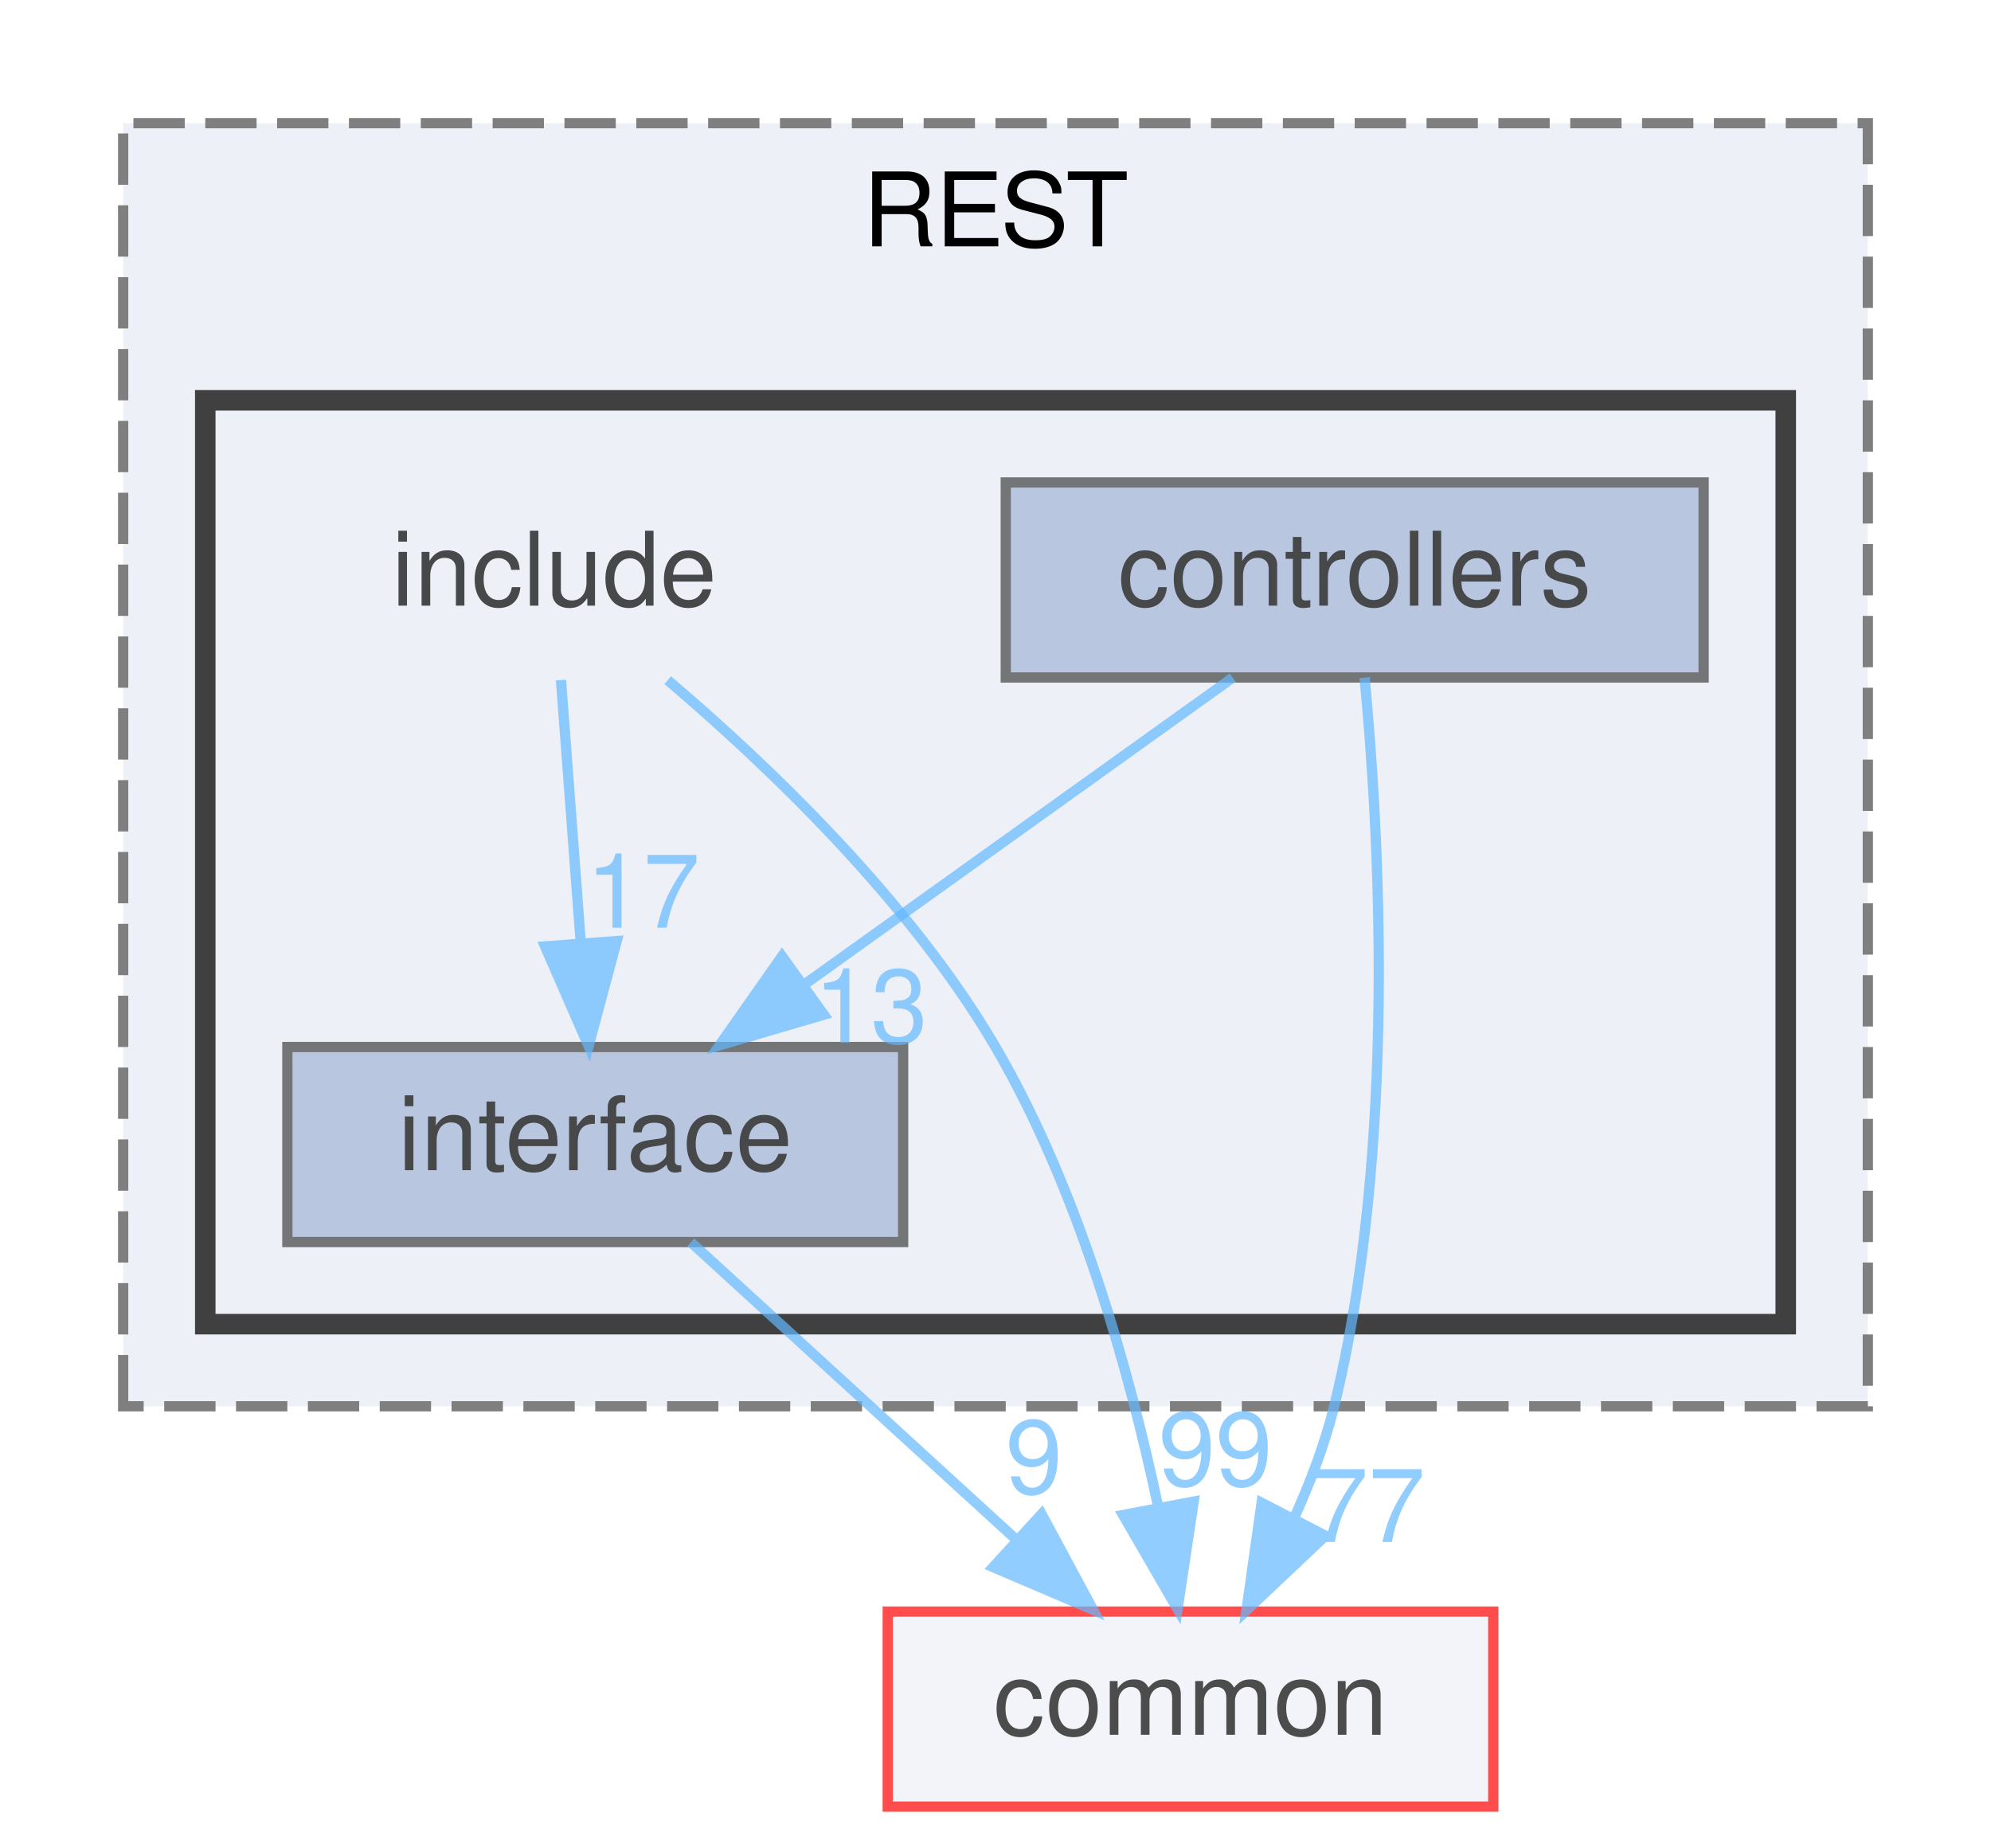
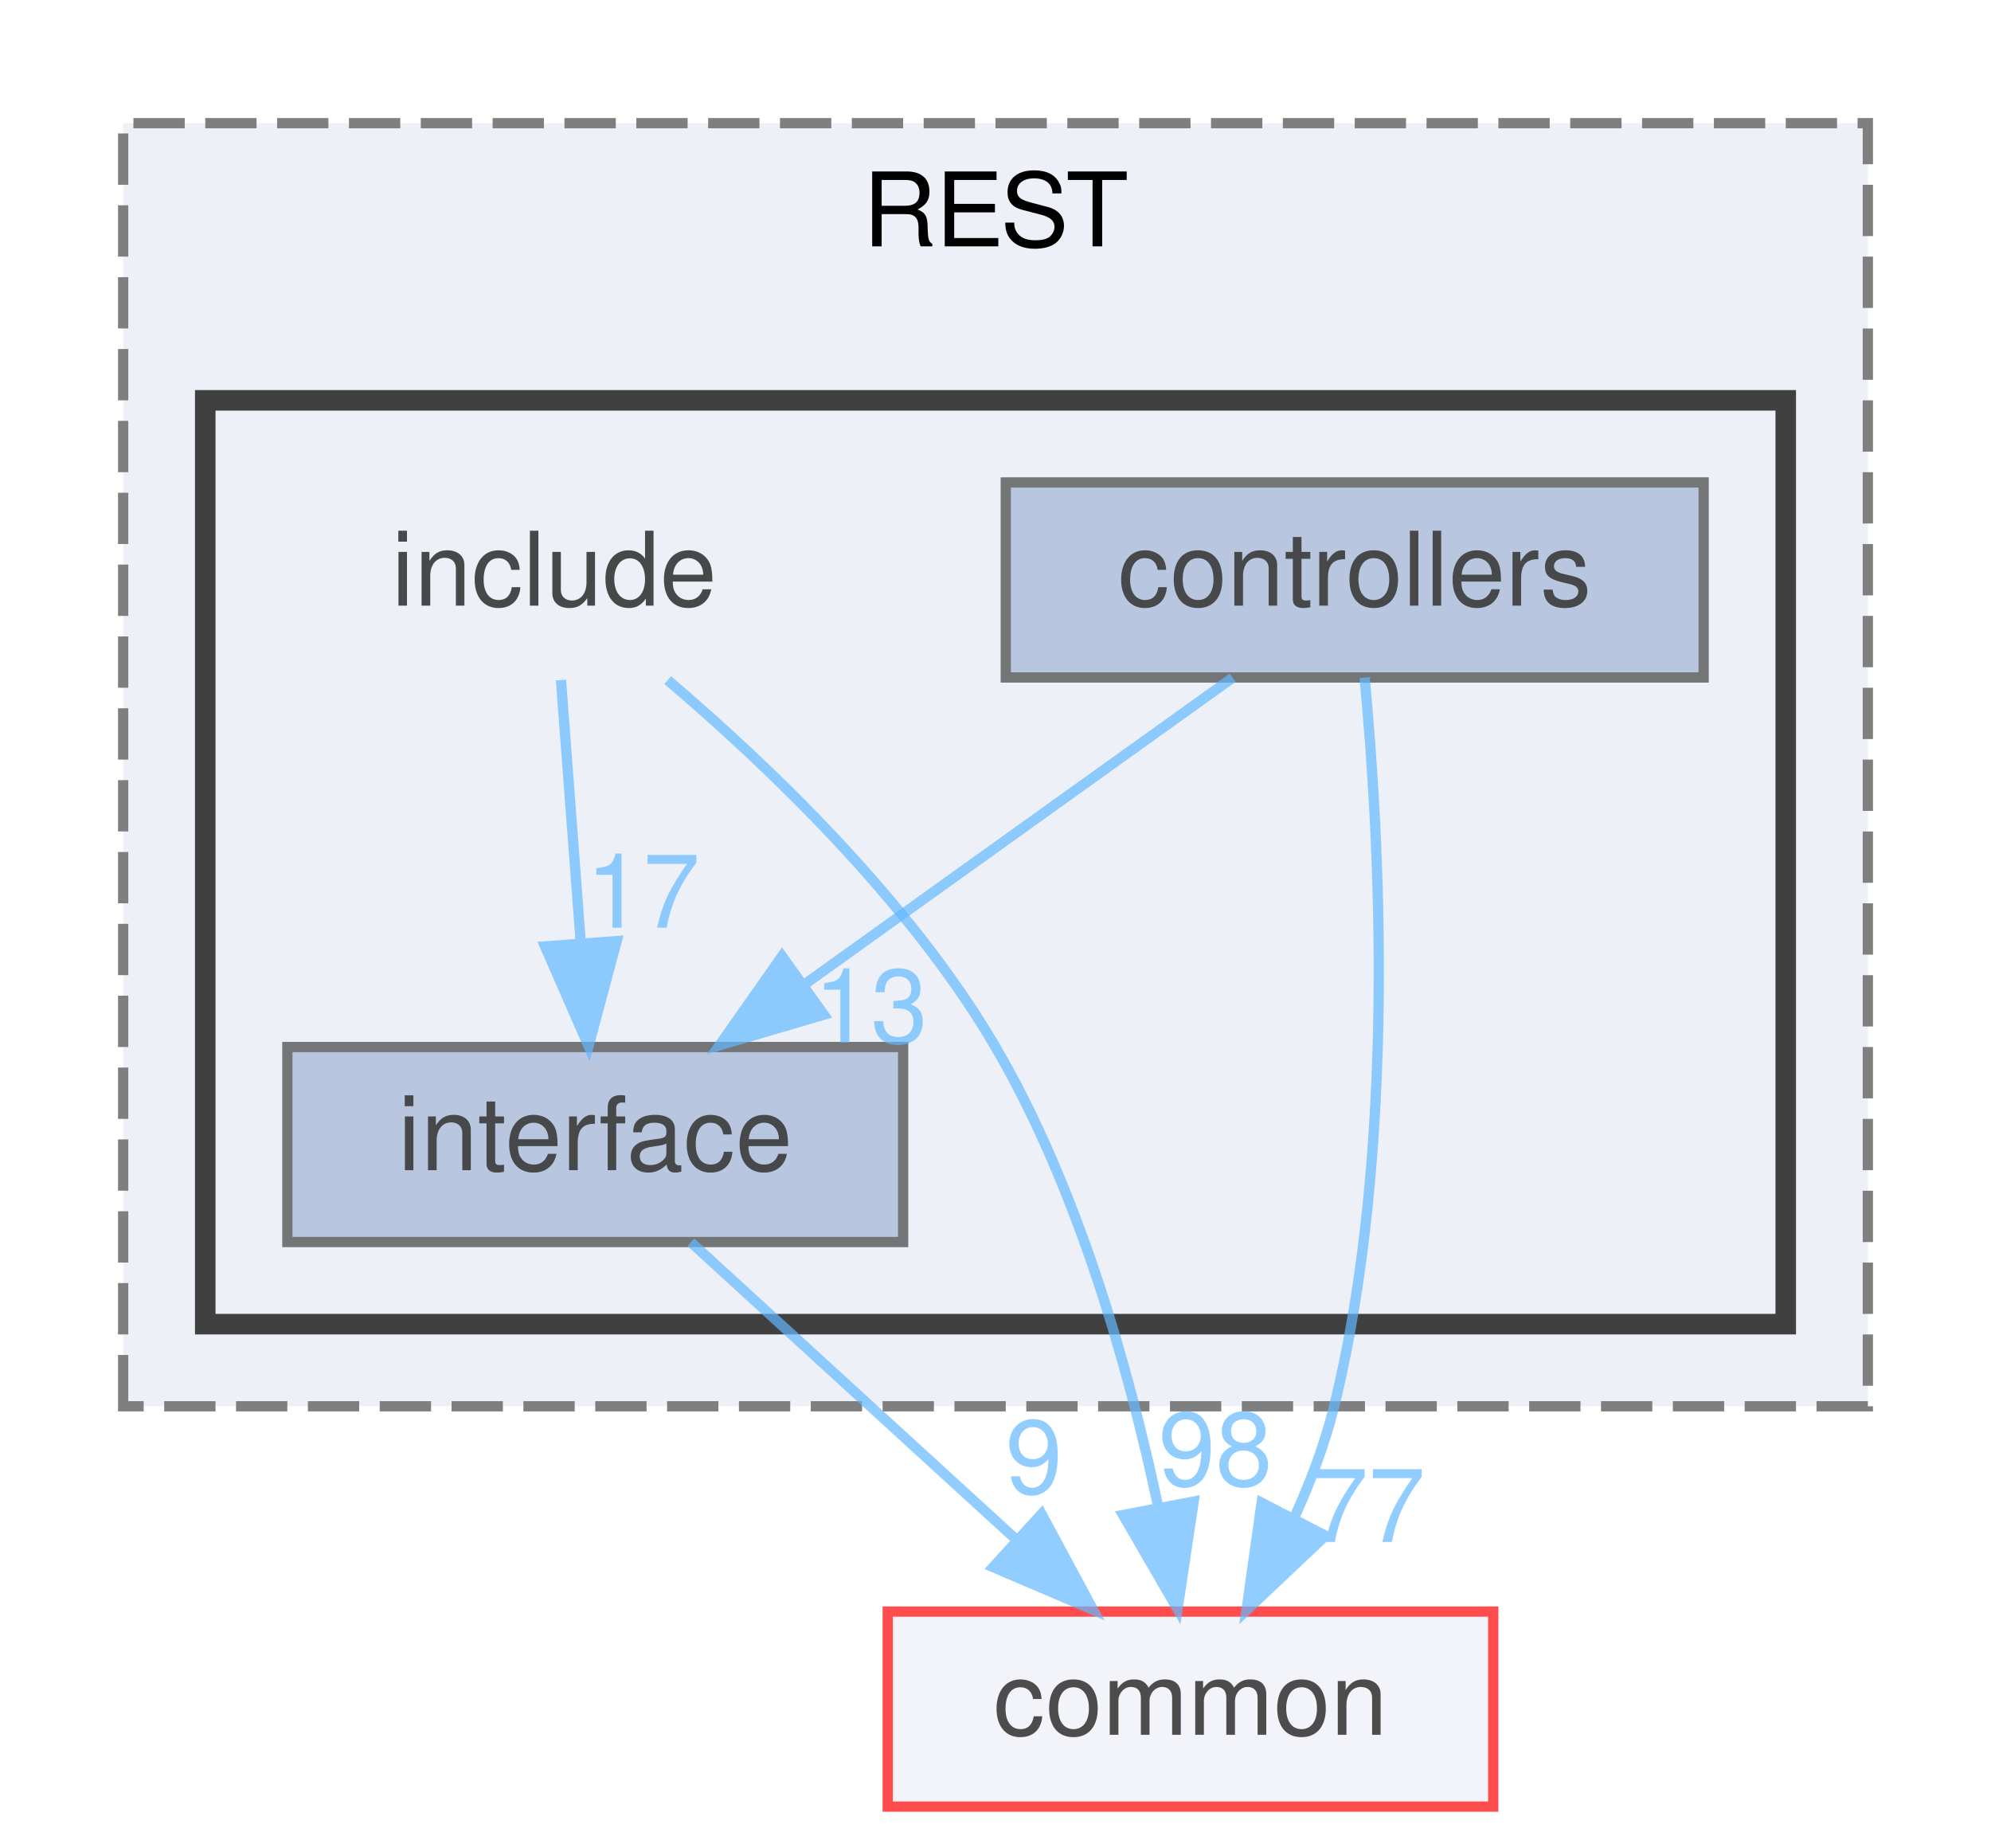
<svg xmlns="http://www.w3.org/2000/svg" xmlns:xlink="http://www.w3.org/1999/xlink" width="194pt" height="180pt" viewBox="0.00 0.00 194.00 180.00">
  <svg id="main" version="1.1" xml:space="preserve">
    <style type="text/css">
.node, .edge {opacity: 0.7;}
.node.selected, .edge.selected {opacity: 1;}
.edge:hover path { stroke: red; }
.edge:hover polygon { stroke: red; fill: red; }
</style>
    <svg id="graph" class="graph">
      <g id="graph0" class="graph" transform="scale(1 1) rotate(0) translate(4 176)">
        <g id="clust1" class="cluster">
          <g id="a_clust1">
            <a xlink:href="dir_94c770116cc371e021b8f057e5d05c6e.html" target="_top" xlink:title="REST">
              <polygon fill="#edf0f7" stroke="#7f7f7f" stroke-dasharray="5,2" points="8,-39 8,-164 178,-164 178,-39 8,-39" />
              <text text-anchor="middle" x="93" y="-152" font-family="Helvetica,sans-Serif" font-size="10.00">REST</text>
            </a>
          </g>
        </g>
        <g id="clust2" class="cluster">
          <g id="a_clust2">
            <a xlink:href="dir_e48bd7b024357ff76ed70b8fa8f2f2bf.html" target="_top">
              <polygon fill="#edf0f7" stroke="#404040" stroke-width="2" points="16,-47 16,-137 170,-137 170,-47 16,-47" />
            </a>
          </g>
        </g>
        <g id="node1" class="node">
          <text text-anchor="middle" x="50" y="-117" font-family="Helvetica,sans-Serif" font-size="10.00">include</text>
        </g>
        <g id="node3" class="node">
          <g id="a_node3">
            <a xlink:href="dir_412d4af8b93cd4619687289ee3925846.html" target="_top" xlink:title="interface">
              <polygon fill="#a2b4d6" stroke="#404040" points="84,-74 24,-74 24,-55 84,-55 84,-74" />
              <text text-anchor="middle" x="54" y="-62" font-family="Helvetica,sans-Serif" font-size="10.00">interface</text>
            </a>
          </g>
        </g>
        <g id="edge1" class="edge">
          <g id="a_edge1">
            <a xlink:href="dir_000008_000010.html" target="_top">
              <path fill="none" stroke="#63b8ff" d="M50.66,-109.75C51.18,-102.8 51.94,-92.85 52.59,-84.13" />
              <polygon fill="#63b8ff" stroke="#63b8ff" points="56.09,-84.32 53.35,-74.09 49.11,-83.8 56.09,-84.32" />
            </a>
          </g>
          <g id="a_edge1-headlabel">
            <a xlink:href="dir_000008_000010.html" target="_top" xlink:title="17">
              <text text-anchor="middle" x="58.65" y="-85.62" font-family="Helvetica,sans-Serif" font-size="10.00" fill="#63b8ff">17</text>
            </a>
          </g>
        </g>
        <g id="node4" class="node">
          <g id="a_node4">
            <a xlink:href="dir_bdd9a5d540de89e9fe90efdfc6973a4f.html" target="_top" xlink:title="common">
              <polygon fill="#edf0f7" stroke="red" points="141.5,-19 82.5,-19 82.5,0 141.5,0 141.5,-19" />
              <text text-anchor="middle" x="112" y="-7" font-family="Helvetica,sans-Serif" font-size="10.00">common</text>
            </a>
          </g>
        </g>
        <g id="edge2" class="edge">
          <g id="a_edge2">
            <a xlink:href="dir_000008_000000.html" target="_top">
              <path fill="none" stroke="#63b8ff" d="M61.06,-109.74C70.78,-101.48 84.64,-88.28 93,-74 101.09,-60.17 106,-42.61 108.8,-29.45" />
              <polygon fill="#63b8ff" stroke="#63b8ff" points="112.31,-29.72 110.74,-19.24 105.43,-28.41 112.31,-29.72" />
            </a>
          </g>
          <g id="a_edge2-headlabel">
-             <a xlink:href="dir_000008_000000.html" target="_top" xlink:title="99">
-               <text text-anchor="middle" x="114.43" y="-31.28" font-family="Helvetica,sans-Serif" font-size="10.00" fill="#63b8ff">99</text>
+             <a xlink:href="dir_000008_000000.html" target="_top" xlink:title="98">
+               <text text-anchor="middle" x="114.43" y="-31.28" font-family="Helvetica,sans-Serif" font-size="10.00" fill="#63b8ff">98</text>
            </a>
          </g>
        </g>
        <g id="node2" class="node">
          <g id="a_node2">
            <a xlink:href="dir_954add30464b4aec8762ca12115d6425.html" target="_top" xlink:title="controllers">
              <polygon fill="#a2b4d6" stroke="#404040" points="162,-129 94,-129 94,-110 162,-110 162,-129" />
              <text text-anchor="middle" x="128" y="-117" font-family="Helvetica,sans-Serif" font-size="10.00">controllers</text>
            </a>
          </g>
        </g>
        <g id="edge3" class="edge">
          <g id="a_edge3">
            <a xlink:href="dir_000003_000010.html" target="_top">
              <path fill="none" stroke="#63b8ff" d="M116.11,-109.98C104.85,-101.92 87.71,-89.65 74.29,-80.03" />
              <polygon fill="#63b8ff" stroke="#63b8ff" points="76.27,-77.15 66.11,-74.17 72.2,-82.84 76.27,-77.15" />
            </a>
          </g>
          <g id="a_edge3-headlabel">
            <a xlink:href="dir_000003_000010.html" target="_top" xlink:title="13">
              <text text-anchor="middle" x="80.85" y="-74.43" font-family="Helvetica,sans-Serif" font-size="10.00" fill="#63b8ff">13</text>
            </a>
          </g>
        </g>
        <g id="edge4" class="edge">
          <g id="a_edge4">
            <a xlink:href="dir_000003_000000.html" target="_top">
              <path fill="none" stroke="#63b8ff" d="M128.96,-109.99C130.37,-95.27 132.19,-64.21 126,-39 125.1,-35.36 123.7,-31.64 122.11,-28.14" />
              <polygon fill="#63b8ff" stroke="#63b8ff" points="125.15,-26.39 117.45,-19.11 118.93,-29.6 125.15,-26.39" />
            </a>
          </g>
          <g id="a_edge4-headlabel">
            <a xlink:href="dir_000003_000000.html" target="_top" xlink:title="77">
              <text text-anchor="middle" x="129.32" y="-25.78" font-family="Helvetica,sans-Serif" font-size="10.00" fill="#63b8ff">77</text>
            </a>
          </g>
        </g>
        <g id="edge5" class="edge">
          <g id="a_edge5">
            <a xlink:href="dir_000010_000000.html" target="_top">
              <path fill="none" stroke="#63b8ff" d="M63.32,-54.98C71.81,-47.23 84.56,-35.58 94.88,-26.14" />
              <polygon fill="#63b8ff" stroke="#63b8ff" points="97.49,-28.5 102.51,-19.17 92.77,-23.33 97.49,-28.5" />
            </a>
          </g>
          <g id="a_edge5-headlabel">
            <a xlink:href="dir_000010_000000.html" target="_top" xlink:title="9">
              <text text-anchor="middle" x="96.75" y="-30.52" font-family="Helvetica,sans-Serif" font-size="10.00" fill="#63b8ff">9</text>
            </a>
          </g>
        </g>
      </g>
    </svg>
  </svg>
  <style type="text/css">

[data-mouse-over-selected='false'] { opacity: 0.7; }
[data-mouse-over-selected='true']  { opacity: 1.0; }

</style>
</svg>
